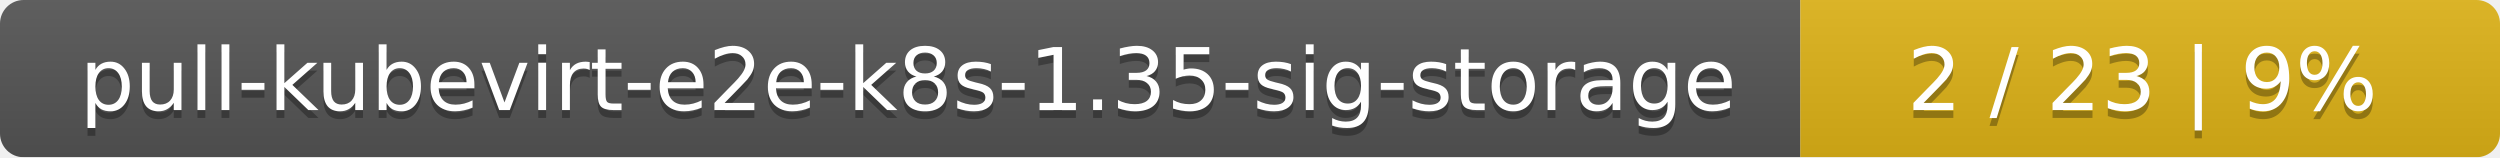
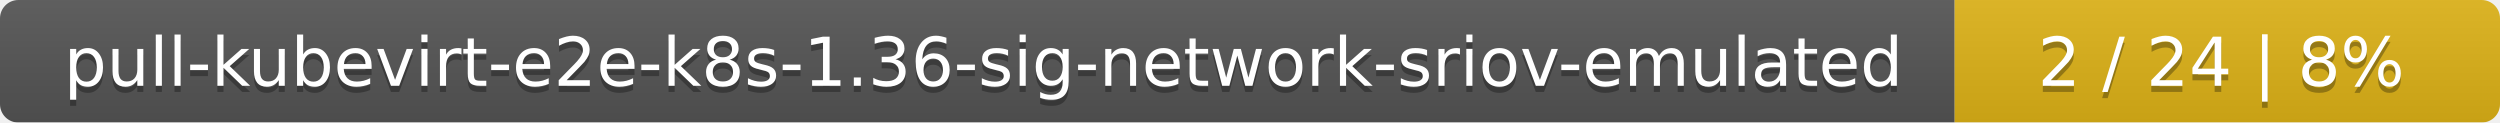
- <svg xmlns="http://www.w3.org/2000/svg" width="318" height="20">
+ <svg xmlns="http://www.w3.org/2000/svg" width="408" height="20">
  <linearGradient id="smooth" x2="0" y2="100%">
    <stop offset="0" stop-color="#bbb" stop-opacity=".1" />
    <stop offset="1" stop-opacity=".1" />
  </linearGradient>
  <mask id="round">
-     <rect width="318" height="20" rx="3" fill="#fff" />
+     <rect width="408" height="20" rx="3" fill="#fff" />
  </mask>
  <g mask="url(#round)">
-     <rect width="229" height="20" fill="#555" />
-     <rect x="229" width="89" height="20" fill="#dfb317" />
-     <rect width="318" height="20" fill="url(#smooth)" />
+     <rect width="319" height="20" fill="#555" />
+     <rect x="319" width="89" height="20" fill="#dfb317" />
+     <rect width="408" height="20" fill="url(#smooth)" />
  </g>
  <g fill="#fff" text-anchor="middle" font-family="DejaVu Sans,Verdana,Geneva,sans-serif" font-size="11">
-     <text x="115.5" y="15" fill="#010101" fill-opacity=".3">pull-kubevirt-e2e-k8s-1.35-sig-storage</text>
-     <text x="115.5" y="14">pull-kubevirt-e2e-k8s-1.35-sig-storage</text>
-     <text x="272.5" y="15" fill="#010101" fill-opacity=".3">2 / 23    |    9%</text>
-     <text x="272.5" y="14">2 / 23    |    9%</text>
+     <text x="160.5" y="15" fill="#010101" fill-opacity=".3">pull-kubevirt-e2e-k8s-1.36-sig-network-sriov-emulated</text>
+     <text x="160.5" y="14">pull-kubevirt-e2e-k8s-1.36-sig-network-sriov-emulated</text>
+     <text x="362.5" y="15" fill="#010101" fill-opacity=".3">2 / 24    |    8%</text>
+     <text x="362.5" y="14">2 / 24    |    8%</text>
  </g>
</svg>
